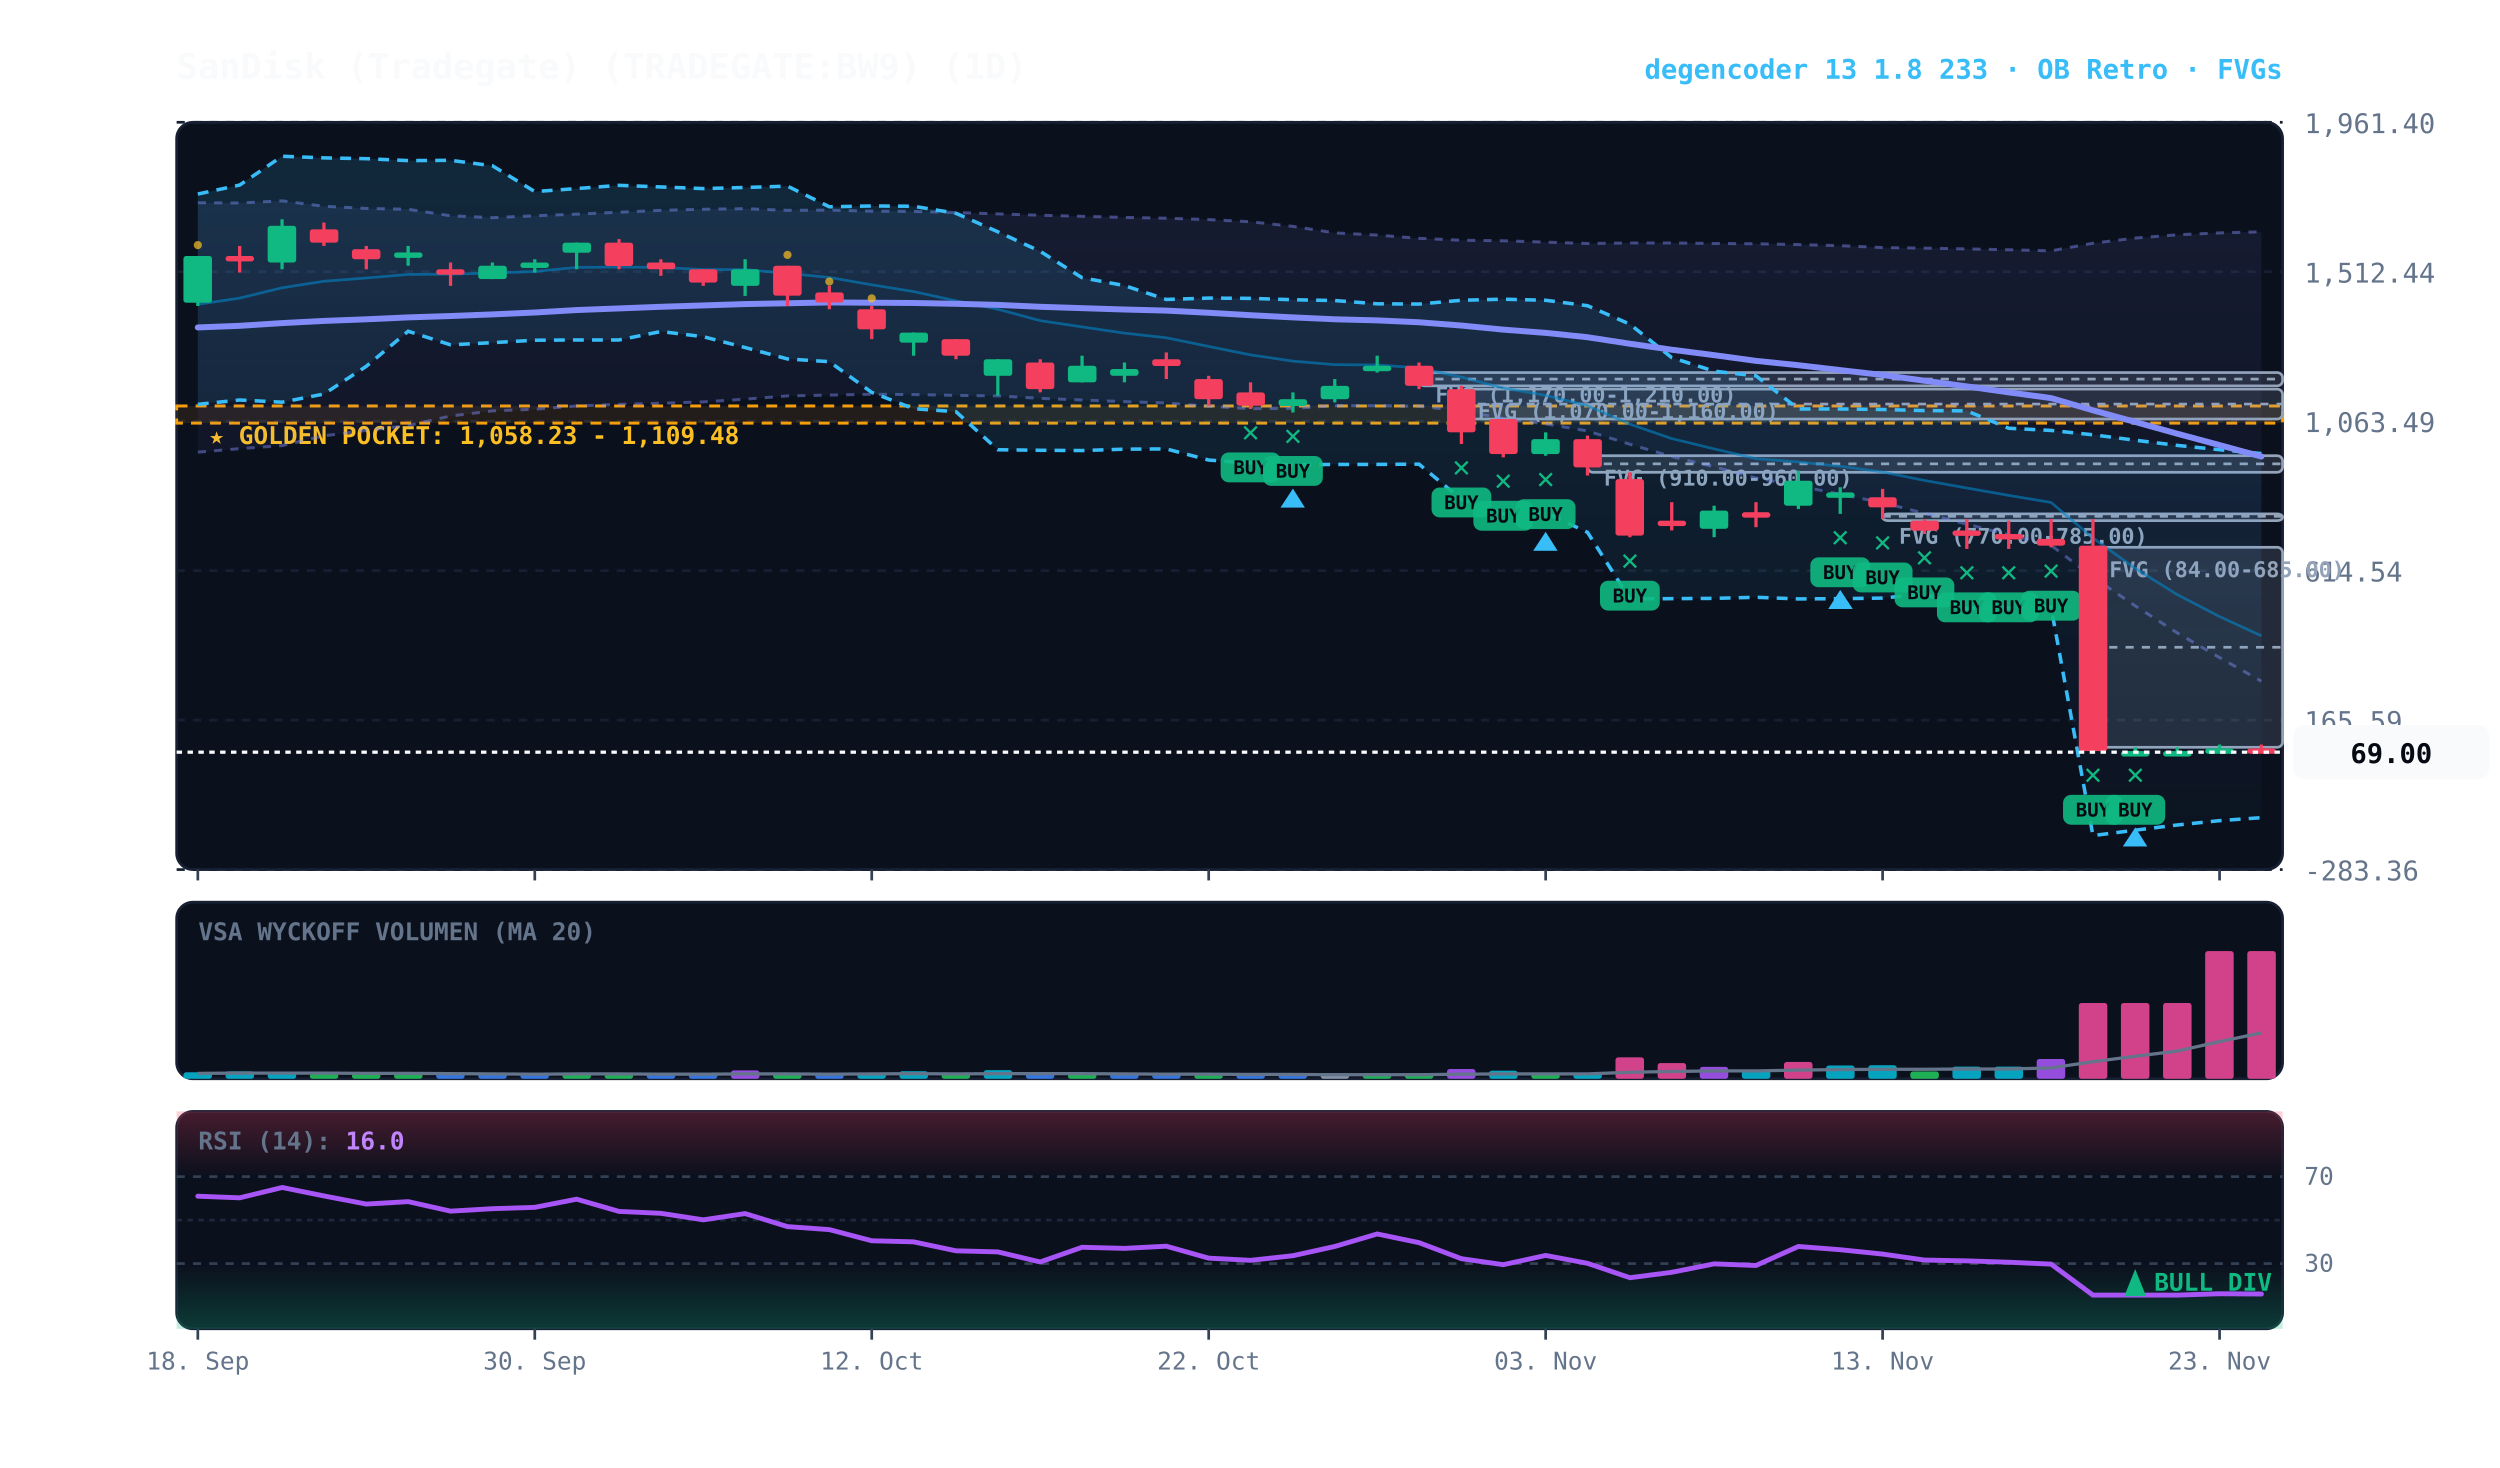
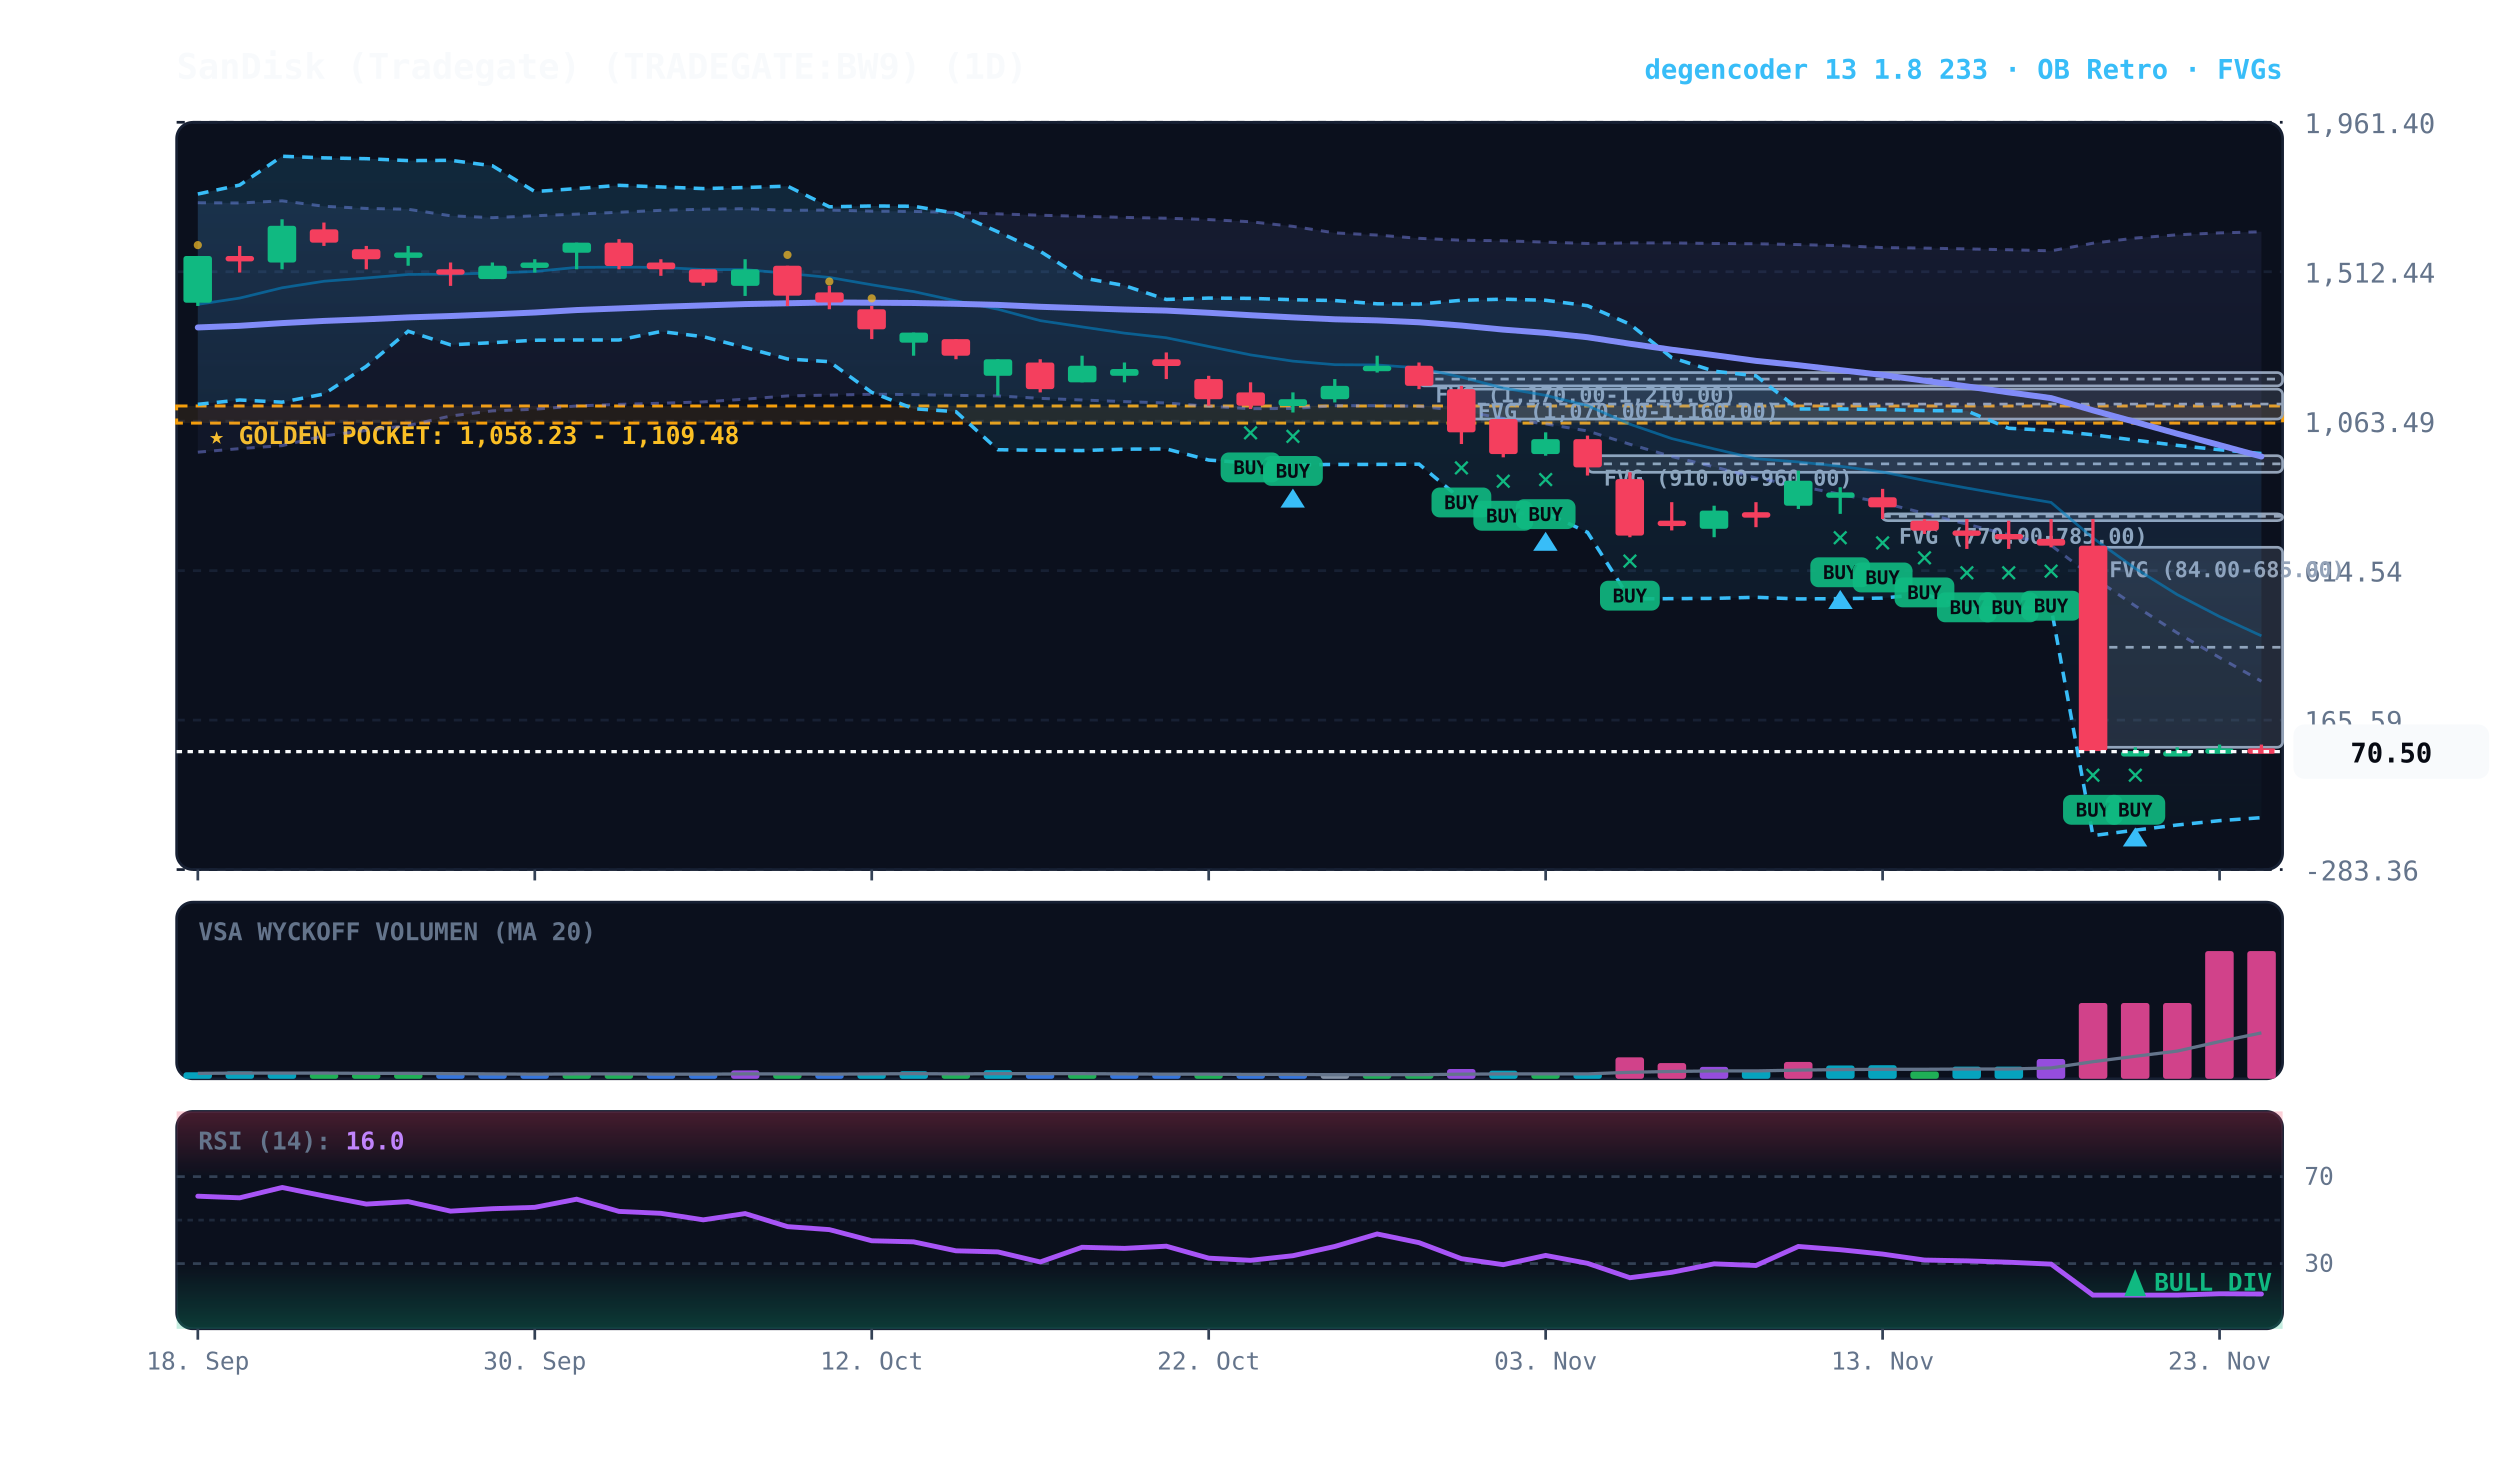
<svg xmlns="http://www.w3.org/2000/svg" viewBox="0 0 920 540" width="100%" height="100%" style="background:#070a13; font-family:'JetBrains Mono', monospace;">
  <defs>
    <linearGradient id="cloud-grad" x1="0%" y1="0%" x2="0%" y2="100%">
      <stop offset="0%" stop-color="#38bdf8" stop-opacity="0.14" />
      <stop offset="100%" stop-color="#38bdf8" stop-opacity="0.02" />
    </linearGradient>
    <linearGradient id="rfe-cloud" x1="0%" y1="0%" x2="0%" y2="100%">
      <stop offset="0%" stop-color="#818cf8" stop-opacity="0.09" />
      <stop offset="100%" stop-color="#818cf8" stop-opacity="0.02" />
    </linearGradient>
    <linearGradient id="rsi-overbought" x1="0%" y1="0%" x2="0%" y2="100%">
      <stop offset="0%" stop-color="#f43f5e" stop-opacity="0.25" />
      <stop offset="100%" stop-color="#f43f5e" stop-opacity="0.0" />
    </linearGradient>
    <linearGradient id="rsi-oversold" x1="0%" y1="0%" x2="0%" y2="100%">
      <stop offset="0%" stop-color="#10b981" stop-opacity="0.0" />
      <stop offset="100%" stop-color="#10b981" stop-opacity="0.25" />
    </linearGradient>
  </defs>
  <rect x="65" y="45" width="775" height="275" fill="#0b101d" rx="6" stroke="#172033" stroke-width="1" />
  <rect x="65" y="332" width="775" height="65" fill="#0b101d" rx="6" stroke="#172033" stroke-width="1" />
  <rect x="65" y="409" width="775" height="80" fill="#0b101d" rx="6" stroke="#172033" stroke-width="1" />
  <line x1="65" y1="320.0" x2="840" y2="320.0" stroke="#172033" stroke-dasharray="3,3" stroke-width="1" />
  <text x="848" y="324.0" fill="#64748b" font-size="10" text-anchor="start">-283.36</text>
  <line x1="65" y1="265.0" x2="840" y2="265.0" stroke="#172033" stroke-dasharray="3,3" stroke-width="1" />
  <text x="848" y="269.0" fill="#64748b" font-size="10" text-anchor="start">165.59</text>
  <line x1="65" y1="210.0" x2="840" y2="210.0" stroke="#172033" stroke-dasharray="3,3" stroke-width="1" />
  <text x="848" y="214.0" fill="#64748b" font-size="10" text-anchor="start">614.54</text>
  <line x1="65" y1="155.0" x2="840" y2="155.0" stroke="#172033" stroke-dasharray="3,3" stroke-width="1" />
  <text x="848" y="159.0" fill="#64748b" font-size="10" text-anchor="start">1,063.49</text>
  <line x1="65" y1="100.0" x2="840" y2="100.0" stroke="#172033" stroke-dasharray="3,3" stroke-width="1" />
  <text x="848" y="104.0" fill="#64748b" font-size="10" text-anchor="start">1,512.44</text>
  <line x1="65" y1="45.0" x2="840" y2="45.0" stroke="#172033" stroke-dasharray="3,3" stroke-width="1" />
  <text x="848" y="49.0" fill="#64748b" font-size="10" text-anchor="start">1,961.40</text>
  <rect x="65" y="149.4" width="775" height="6.3" fill="rgba(245, 158, 11, 0.10)" stroke="#f59e0b" stroke-dasharray="4,3" stroke-width="1.1" />
  <text x="77" y="163.4" fill="#fbbf24" font-size="9" font-weight="bold">★ GOLDEN POCKET: 1,058.23 - 1,109.48</text>
  <rect x="770.2" y="201.4" width="69.8" height="73.6" fill="rgba(148, 163, 184, 0.18)" stroke="#94a3b8" stroke-width="1" rx="2" />
  <line x1="770.2" y1="238.2" x2="840" y2="238.2" stroke="#94a3b8" stroke-dasharray="3,3" stroke-width="1" />
  <text x="776.2" y="212.4" fill="#94a3b8" font-size="8" font-weight="bold">FVG (84.00-685.00)</text>
  <rect x="692.8" y="189.1" width="147.2" height="2.5" fill="rgba(148, 163, 184, 0.18)" stroke="#94a3b8" stroke-width="1" rx="2" />
  <line x1="692.8" y1="190.0" x2="840" y2="190.0" stroke="#94a3b8" stroke-dasharray="3,3" stroke-width="1" />
  <text x="698.8" y="200.1" fill="#94a3b8" font-size="8" font-weight="bold">FVG (770.00-785.00)</text>
  <rect x="584.2" y="167.7" width="255.8" height="6.1" fill="rgba(148, 163, 184, 0.18)" stroke="#94a3b8" stroke-width="1" rx="2" />
  <line x1="584.2" y1="170.7" x2="840" y2="170.7" stroke="#94a3b8" stroke-dasharray="3,3" stroke-width="1" />
  <text x="590.2" y="178.7" fill="#94a3b8" font-size="8" font-weight="bold">FVG (910.00-960.00)</text>
  <rect x="537.8" y="143.2" width="302.2" height="11.0" fill="rgba(148, 163, 184, 0.18)" stroke="#94a3b8" stroke-width="1" rx="2" />
  <line x1="537.8" y1="148.7" x2="840" y2="148.7" stroke="#94a3b8" stroke-dasharray="3,3" stroke-width="1" />
  <text x="543.8" y="154.2" fill="#94a3b8" font-size="8" font-weight="bold">FVG (1,070.00-1,160.00)</text>
  <rect x="522.2" y="137.1" width="317.8" height="4.9" fill="rgba(148, 163, 184, 0.18)" stroke="#94a3b8" stroke-width="1" rx="2" />
  <line x1="522.2" y1="139.5" x2="840" y2="139.5" stroke="#94a3b8" stroke-dasharray="3,3" stroke-width="1" />
  <text x="528.2" y="148.1" fill="#94a3b8" font-size="8" font-weight="bold">FVG (1,170.00-1,210.00)</text>
  <polygon points="72.8,74.6 88.2,74.7 103.8,73.9 119.2,75.9 134.8,76.7 150.2,77.0 165.8,79.4 181.2,80.1 196.8,79.4 212.2,78.8 227.8,78.1 243.2,77.4 258.8,77.0 274.2,76.8 289.8,77.4 305.2,77.3 320.8,77.7 336.2,77.8 351.8,78.2 367.2,78.7 382.8,79.2 398.2,79.6 413.8,80.0 429.2,80.3 444.8,80.8 460.2,81.6 475.8,83.3 491.2,85.7 506.8,86.5 522.2,87.7 537.8,88.4 553.2,88.6 568.8,89.1 584.2,89.6 599.8,89.4 615.2,89.4 630.8,89.6 646.2,89.7 661.8,90.0 677.2,90.4 692.8,91.1 708.2,91.3 723.8,91.6 739.2,91.9 754.8,92.3 770.2,89.5 785.8,87.6 801.2,86.4 816.8,85.7 832.2,85.3 832.2,250.7 816.8,242.0 801.2,232.9 785.8,223.0 770.2,212.4 754.8,200.7 739.2,196.8 723.8,192.9 708.2,188.9 692.8,185.0 677.2,181.9 661.8,178.8 646.2,175.9 630.8,171.8 615.2,168.0 599.8,163.5 584.2,158.6 568.8,156.0 553.2,154.0 537.8,151.2 522.2,149.5 506.8,149.3 491.2,149.3 475.8,150.3 460.2,150.4 444.8,149.5 429.2,148.3 413.8,147.8 398.2,147.2 382.8,146.6 367.2,145.7 351.8,145.5 336.2,145.2 320.8,145.1 305.2,145.4 289.8,145.7 274.2,146.9 258.8,147.9 243.2,148.4 227.8,148.8 212.2,149.4 196.8,150.6 181.2,151.2 165.8,153.1 150.2,156.6 134.8,158.4 119.2,160.4 103.8,164.0 88.2,165.1 72.8,166.4" fill="url(#rfe-cloud)" />
  <polyline points="72.8,74.6 88.2,74.7 103.8,73.9 119.2,75.9 134.8,76.7 150.2,77.0 165.8,79.4 181.2,80.1 196.8,79.4 212.2,78.8 227.8,78.1 243.2,77.4 258.8,77.0 274.2,76.8 289.8,77.4 305.2,77.3 320.8,77.7 336.2,77.8 351.8,78.2 367.2,78.7 382.8,79.2 398.2,79.6 413.8,80.0 429.2,80.3 444.8,80.8 460.2,81.6 475.8,83.3 491.2,85.7 506.8,86.5 522.2,87.7 537.8,88.4 553.2,88.6 568.8,89.1 584.2,89.6 599.8,89.4 615.2,89.4 630.8,89.6 646.2,89.7 661.8,90.0 677.2,90.4 692.8,91.1 708.2,91.3 723.8,91.6 739.2,91.9 754.8,92.3 770.2,89.5 785.8,87.6 801.2,86.4 816.8,85.7 832.2,85.3" fill="none" stroke="#818cf8" stroke-width="1.1" stroke-opacity="0.45" stroke-dasharray="3,3" />
  <polyline points="72.8,166.4 88.2,165.1 103.8,164.0 119.2,160.4 134.8,158.4 150.2,156.6 165.8,153.1 181.2,151.2 196.8,150.6 212.2,149.4 227.8,148.8 243.2,148.4 258.8,147.9 274.2,146.9 289.8,145.7 305.2,145.4 320.8,145.1 336.2,145.2 351.8,145.5 367.2,145.7 382.8,146.6 398.2,147.2 413.8,147.8 429.2,148.3 444.8,149.5 460.2,150.4 475.8,150.3 491.2,149.3 506.8,149.3 522.2,149.5 537.8,151.2 553.2,154.0 568.8,156.0 584.2,158.6 599.8,163.5 615.2,168.0 630.8,171.8 646.2,175.9 661.8,178.8 677.2,181.9 692.8,185.0 708.2,188.9 723.8,192.9 739.2,196.8 754.8,200.7 770.2,212.4 785.8,223.0 801.2,232.9 816.8,242.0 832.2,250.7" fill="none" stroke="#818cf8" stroke-width="1.1" stroke-opacity="0.45" stroke-dasharray="3,3" />
  <polygon points="72.8,71.4 88.2,68.1 103.8,57.5 119.2,58.1 134.8,58.4 150.2,59.1 165.8,59.0 181.2,61.0 196.8,70.5 212.2,69.4 227.8,68.2 243.2,68.8 258.8,69.4 274.2,69.0 289.8,68.5 305.2,76.1 320.8,75.8 336.2,75.9 351.8,78.5 367.2,85.3 382.8,92.5 398.2,102.2 413.8,105.1 429.2,110.2 444.8,109.7 460.2,109.8 475.8,110.3 491.2,110.6 506.8,111.8 522.2,111.9 537.8,110.5 553.2,110.1 568.8,110.5 584.2,112.5 599.8,119.3 615.2,131.6 630.8,136.6 646.2,138.3 661.8,150.5 677.2,150.5 692.8,150.7 708.2,151.1 723.8,151.2 739.2,157.6 754.8,158.4 770.2,160.0 785.8,162.0 801.2,163.9 816.8,165.5 832.2,166.9 832.2,300.9 816.8,302.0 801.2,303.6 785.8,305.5 770.2,307.5 754.8,223.5 739.2,223.7 723.8,223.9 708.2,218.6 692.8,220.1 677.2,220.3 661.8,220.4 646.2,219.8 630.8,220.2 615.2,220.3 599.8,220.4 584.2,195.9 568.8,188.7 553.2,189.1 537.8,183.8 522.2,170.8 506.8,170.9 491.2,170.9 475.8,171.1 460.2,170.4 444.8,169.3 429.2,165.2 413.8,165.3 398.2,165.8 382.8,165.7 367.2,165.5 351.8,151.5 336.2,150.4 320.8,144.4 305.2,133.1 289.8,132.1 274.2,127.9 258.8,123.9 243.2,122.0 227.8,125.1 212.2,125.1 196.8,125.2 181.2,126.1 165.8,126.9 150.2,121.9 134.8,134.8 119.2,145.0 103.8,148.0 88.2,147.2 72.8,148.8" fill="url(#cloud-grad)" />
  <polyline points="72.8,71.4 88.2,68.1 103.8,57.5 119.2,58.1 134.8,58.4 150.2,59.1 165.8,59.0 181.2,61.0 196.8,70.5 212.2,69.4 227.8,68.2 243.2,68.8 258.8,69.4 274.2,69.0 289.8,68.5 305.2,76.1 320.8,75.8 336.2,75.9 351.8,78.5 367.2,85.3 382.8,92.5 398.2,102.2 413.8,105.1 429.2,110.2 444.8,109.7 460.2,109.8 475.8,110.3 491.2,110.6 506.8,111.8 522.2,111.9 537.8,110.5 553.2,110.1 568.8,110.5 584.2,112.5 599.8,119.3 615.2,131.6 630.8,136.6 646.2,138.3 661.8,150.5 677.2,150.5 692.8,150.7 708.2,151.1 723.8,151.2 739.2,157.6 754.8,158.4 770.2,160.0 785.8,162.0 801.2,163.9 816.8,165.5 832.2,166.9" fill="none" stroke="#38bdf8" stroke-width="1.3" stroke-dasharray="4,3" />
  <polyline points="72.8,148.8 88.2,147.2 103.8,148.0 119.2,145.0 134.8,134.8 150.2,121.9 165.8,126.9 181.2,126.1 196.8,125.2 212.2,125.1 227.8,125.1 243.2,122.0 258.8,123.9 274.2,127.9 289.8,132.1 305.2,133.1 320.8,144.4 336.2,150.4 351.8,151.5 367.2,165.5 382.8,165.7 398.2,165.8 413.8,165.3 429.2,165.2 444.8,169.3 460.2,170.4 475.8,171.1 491.2,170.9 506.8,170.9 522.2,170.8 537.8,183.8 553.2,189.1 568.8,188.7 584.2,195.9 599.8,220.4 615.2,220.3 630.8,220.2 646.2,219.8 661.8,220.4 677.2,220.3 692.8,220.1 708.2,218.6 723.8,223.9 739.2,223.7 754.8,223.5 770.2,307.5 785.8,305.5 801.2,303.6 816.8,302.0 832.2,300.9" fill="none" stroke="#38bdf8" stroke-width="1.3" stroke-dasharray="4,3" />
  <polyline points="72.8,112.0 88.2,109.7 103.8,105.9 119.2,103.5 134.8,102.3 150.2,101.0 165.8,100.9 181.2,100.5 196.8,99.9 212.2,98.4 227.8,98.3 243.2,98.4 258.8,99.2 274.2,99.2 289.8,100.6 305.2,102.1 320.8,104.8 336.2,107.3 351.8,110.7 367.2,113.8 382.8,118.0 398.2,120.3 413.8,122.6 429.2,124.3 444.8,127.5 460.2,130.6 475.8,132.9 491.2,134.2 506.8,134.3 522.2,135.4 537.8,138.8 553.2,142.8 568.8,145.5 584.2,149.3 599.8,156.1 615.2,161.4 630.8,165.2 646.2,168.8 661.8,170.0 677.2,171.6 692.8,173.7 708.2,176.8 723.8,179.6 739.2,182.3 754.8,184.9 770.2,198.0 785.8,209.2 801.2,218.8 816.8,226.9 832.2,234.0" fill="none" stroke="#0284c7" stroke-width="1.0" stroke-opacity="0.6" />
  <polyline points="72.8,120.5 88.2,119.9 103.8,118.9 119.2,118.1 134.8,117.5 150.2,116.8 165.8,116.3 181.2,115.7 196.8,115.0 212.2,114.1 227.8,113.5 243.2,112.9 258.8,112.4 274.2,111.9 289.8,111.6 305.2,111.3 320.8,111.4 336.2,111.5 351.8,111.8 367.2,112.2 382.8,112.9 398.2,113.4 413.8,113.9 429.2,114.3 444.8,115.1 460.2,116.0 475.8,116.8 491.2,117.5 506.8,117.9 522.2,118.6 537.8,119.8 553.2,121.3 568.8,122.5 584.2,124.1 599.8,126.5 615.2,128.7 630.8,130.7 646.2,132.8 661.8,134.4 677.2,136.2 692.8,138.0 708.2,140.1 723.8,142.2 739.2,144.4 754.8,146.5 770.2,151.0 785.8,155.3 801.2,159.6 816.8,163.8 832.2,168.0" fill="none" stroke="#818cf8" stroke-width="2.2" stroke-linecap="round" />
  <line x1="72.8" y1="94.2" x2="72.8" y2="112.6" stroke="#10b981" stroke-width="1.2" />
  <rect x="67.5" y="94.2" width="10.5" height="17.2" fill="#10b981" rx="1" />
  <circle cx="72.8" cy="90.2" r="1.5" fill="#fbbf24" opacity="0.7" />
  <line x1="88.2" y1="90.5" x2="88.2" y2="100.3" stroke="#f43f5e" stroke-width="1.2" />
  <rect x="83.0" y="94.2" width="10.5" height="2.0" fill="#f43f5e" rx="1" />
  <line x1="103.8" y1="80.7" x2="103.8" y2="99.1" stroke="#10b981" stroke-width="1.2" />
  <rect x="98.5" y="83.1" width="10.5" height="13.5" fill="#10b981" rx="1" />
  <line x1="119.2" y1="81.9" x2="119.2" y2="90.5" stroke="#f43f5e" stroke-width="1.2" />
  <rect x="114.0" y="84.4" width="10.5" height="4.9" fill="#f43f5e" rx="1" />
  <line x1="134.8" y1="90.5" x2="134.8" y2="99.1" stroke="#f43f5e" stroke-width="1.2" />
  <rect x="129.5" y="91.7" width="10.5" height="3.7" fill="#f43f5e" rx="1" />
  <line x1="150.2" y1="90.5" x2="150.2" y2="97.8" stroke="#10b981" stroke-width="1.2" />
  <rect x="145.0" y="92.9" width="10.5" height="2.0" fill="#10b981" rx="1" />
  <line x1="165.8" y1="96.6" x2="165.8" y2="105.2" stroke="#f43f5e" stroke-width="1.2" />
  <rect x="160.5" y="99.1" width="10.5" height="2.0" fill="#f43f5e" rx="1" />
  <line x1="181.2" y1="96.6" x2="181.2" y2="102.7" stroke="#10b981" stroke-width="1.2" />
  <rect x="176.0" y="97.8" width="10.5" height="4.9" fill="#10b981" rx="1" />
  <line x1="196.8" y1="95.4" x2="196.8" y2="100.3" stroke="#10b981" stroke-width="1.2" />
  <rect x="191.5" y="96.6" width="10.5" height="2.0" fill="#10b981" rx="1" />
  <line x1="212.2" y1="89.3" x2="212.2" y2="99.1" stroke="#10b981" stroke-width="1.2" />
  <rect x="207.0" y="89.3" width="10.5" height="3.7" fill="#10b981" rx="1" />
  <line x1="227.8" y1="88.0" x2="227.8" y2="99.1" stroke="#f43f5e" stroke-width="1.2" />
  <rect x="222.5" y="89.3" width="10.5" height="8.6" fill="#f43f5e" rx="1" />
  <line x1="243.2" y1="95.4" x2="243.2" y2="101.5" stroke="#f43f5e" stroke-width="1.2" />
  <rect x="238.0" y="96.6" width="10.5" height="2.5" fill="#f43f5e" rx="1" />
  <line x1="258.8" y1="99.1" x2="258.8" y2="105.2" stroke="#f43f5e" stroke-width="1.2" />
  <rect x="253.5" y="99.1" width="10.5" height="4.9" fill="#f43f5e" rx="1" />
  <line x1="274.2" y1="95.4" x2="274.2" y2="108.9" stroke="#10b981" stroke-width="1.2" />
  <rect x="269.0" y="99.1" width="10.5" height="6.1" fill="#10b981" rx="1" />
  <line x1="289.8" y1="97.8" x2="289.8" y2="112.6" stroke="#f43f5e" stroke-width="1.2" />
  <rect x="284.5" y="97.8" width="10.5" height="11.0" fill="#f43f5e" rx="1" />
  <circle cx="289.8" cy="93.8" r="1.5" fill="#fbbf24" opacity="0.7" />
  <line x1="305.2" y1="105.2" x2="305.2" y2="113.8" stroke="#f43f5e" stroke-width="1.2" />
  <rect x="300.0" y="107.6" width="10.5" height="3.7" fill="#f43f5e" rx="1" />
  <circle cx="305.2" cy="103.6" r="1.5" fill="#fbbf24" opacity="0.7" />
  <line x1="320.8" y1="112.6" x2="320.8" y2="124.8" stroke="#f43f5e" stroke-width="1.2" />
  <rect x="315.5" y="113.8" width="10.5" height="7.4" fill="#f43f5e" rx="1" />
  <circle cx="320.8" cy="109.8" r="1.5" fill="#fbbf24" opacity="0.7" />
  <line x1="336.2" y1="122.4" x2="336.2" y2="130.9" stroke="#10b981" stroke-width="1.2" />
  <rect x="331.0" y="122.4" width="10.5" height="3.7" fill="#10b981" rx="1" />
  <line x1="351.8" y1="124.8" x2="351.8" y2="132.2" stroke="#f43f5e" stroke-width="1.2" />
  <rect x="346.5" y="124.8" width="10.5" height="6.1" fill="#f43f5e" rx="1" />
  <line x1="367.2" y1="132.2" x2="367.2" y2="145.6" stroke="#10b981" stroke-width="1.2" />
  <rect x="362.0" y="132.2" width="10.5" height="6.1" fill="#10b981" rx="1" />
  <line x1="382.8" y1="132.2" x2="382.8" y2="144.4" stroke="#f43f5e" stroke-width="1.2" />
  <rect x="377.5" y="133.4" width="10.5" height="9.8" fill="#f43f5e" rx="1" />
  <line x1="398.2" y1="130.9" x2="398.2" y2="140.7" stroke="#10b981" stroke-width="1.2" />
  <rect x="393.0" y="134.6" width="10.5" height="6.1" fill="#10b981" rx="1" />
  <line x1="413.8" y1="133.4" x2="413.8" y2="140.7" stroke="#10b981" stroke-width="1.2" />
  <rect x="408.5" y="135.8" width="10.5" height="2.5" fill="#10b981" rx="1" />
  <line x1="429.2" y1="129.7" x2="429.2" y2="139.5" stroke="#f43f5e" stroke-width="1.2" />
  <rect x="424.0" y="132.2" width="10.5" height="2.5" fill="#f43f5e" rx="1" />
  <line x1="444.8" y1="138.3" x2="444.8" y2="149.3" stroke="#f43f5e" stroke-width="1.2" />
  <rect x="439.5" y="139.5" width="10.5" height="7.4" fill="#f43f5e" rx="1" />
  <line x1="460.2" y1="140.7" x2="460.2" y2="150.5" stroke="#f43f5e" stroke-width="1.2" />
  <rect x="455.0" y="144.4" width="10.5" height="4.9" fill="#f43f5e" rx="1" />
  <text x="460.2" y="162.5" fill="#10b981" font-size="11" font-weight="bold" text-anchor="middle">✕</text>
  <rect x="449.2" y="166.5" width="22" height="11" fill="#10b981" rx="3" opacity="0.9" />
  <text x="460.2" y="174.5" fill="#070a13" font-size="7" font-weight="bold" text-anchor="middle">BUY</text>
  <line x1="475.8" y1="144.4" x2="475.8" y2="151.8" stroke="#10b981" stroke-width="1.2" />
  <rect x="470.5" y="146.9" width="10.5" height="2.5" fill="#10b981" rx="1" />
  <text x="475.8" y="163.8" fill="#10b981" font-size="11" font-weight="bold" text-anchor="middle">✕</text>
  <rect x="464.8" y="167.8" width="22" height="11" fill="#10b981" rx="3" opacity="0.9" />
  <text x="475.8" y="175.8" fill="#070a13" font-size="7" font-weight="bold" text-anchor="middle">BUY</text>
  <polygon points="475.8,179.8 471.2,186.8 480.2,186.8" fill="#38bdf8" />
  <line x1="491.2" y1="139.5" x2="491.2" y2="148.1" stroke="#10b981" stroke-width="1.2" />
  <rect x="486.0" y="142.0" width="10.5" height="4.9" fill="#10b981" rx="1" />
  <line x1="506.8" y1="130.9" x2="506.8" y2="137.1" stroke="#10b981" stroke-width="1.2" />
  <rect x="501.5" y="134.6" width="10.5" height="2.0" fill="#10b981" rx="1" />
  <line x1="522.2" y1="133.4" x2="522.2" y2="143.2" stroke="#f43f5e" stroke-width="1.2" />
  <rect x="517.0" y="134.6" width="10.5" height="7.4" fill="#f43f5e" rx="1" />
  <line x1="537.8" y1="142.0" x2="537.8" y2="163.4" stroke="#f43f5e" stroke-width="1.2" />
  <rect x="532.5" y="143.2" width="10.5" height="15.9" fill="#f43f5e" rx="1" />
  <text x="537.8" y="175.4" fill="#10b981" font-size="11" font-weight="bold" text-anchor="middle">✕</text>
  <rect x="526.8" y="179.4" width="22" height="11" fill="#10b981" rx="3" opacity="0.9" />
  <text x="537.8" y="187.4" fill="#070a13" font-size="7" font-weight="bold" text-anchor="middle">BUY</text>
  <line x1="553.2" y1="154.2" x2="553.2" y2="168.3" stroke="#f43f5e" stroke-width="1.2" />
  <rect x="548.0" y="154.2" width="10.5" height="12.9" fill="#f43f5e" rx="1" />
  <text x="553.2" y="180.3" fill="#10b981" font-size="11" font-weight="bold" text-anchor="middle">✕</text>
  <rect x="542.2" y="184.3" width="22" height="11" fill="#10b981" rx="3" opacity="0.9" />
  <text x="553.2" y="192.3" fill="#070a13" font-size="7" font-weight="bold" text-anchor="middle">BUY</text>
  <line x1="568.8" y1="159.1" x2="568.8" y2="167.7" stroke="#10b981" stroke-width="1.2" />
  <rect x="563.5" y="161.6" width="10.5" height="5.5" fill="#10b981" rx="1" />
  <text x="568.8" y="179.7" fill="#10b981" font-size="11" font-weight="bold" text-anchor="middle">✕</text>
  <rect x="557.8" y="183.7" width="22" height="11" fill="#10b981" rx="3" opacity="0.9" />
  <text x="568.8" y="191.7" fill="#070a13" font-size="7" font-weight="bold" text-anchor="middle">BUY</text>
  <polygon points="568.8,195.7 564.2,202.7 573.2,202.7" fill="#38bdf8" />
  <line x1="584.2" y1="160.3" x2="584.2" y2="175.0" stroke="#f43f5e" stroke-width="1.2" />
  <rect x="579.0" y="161.6" width="10.5" height="10.4" fill="#f43f5e" rx="1" />
  <line x1="599.8" y1="173.8" x2="599.8" y2="197.7" stroke="#f43f5e" stroke-width="1.2" />
  <rect x="594.5" y="176.3" width="10.5" height="20.8" fill="#f43f5e" rx="1" />
  <text x="599.8" y="209.7" fill="#10b981" font-size="11" font-weight="bold" text-anchor="middle">✕</text>
  <rect x="588.8" y="213.7" width="22" height="11" fill="#10b981" rx="3" opacity="0.9" />
  <text x="599.8" y="221.7" fill="#070a13" font-size="7" font-weight="bold" text-anchor="middle">BUY</text>
  <line x1="615.2" y1="184.8" x2="615.2" y2="195.2" stroke="#f43f5e" stroke-width="1.2" />
  <rect x="610.0" y="191.6" width="10.5" height="2.0" fill="#f43f5e" rx="1" />
  <line x1="630.8" y1="186.1" x2="630.8" y2="197.7" stroke="#10b981" stroke-width="1.2" />
  <rect x="625.5" y="187.9" width="10.5" height="6.7" fill="#10b981" rx="1" />
  <line x1="646.2" y1="184.8" x2="646.2" y2="194.0" stroke="#f43f5e" stroke-width="1.2" />
  <rect x="641.0" y="188.5" width="10.5" height="2.0" fill="#f43f5e" rx="1" />
  <line x1="661.8" y1="173.2" x2="661.8" y2="187.3" stroke="#10b981" stroke-width="1.2" />
  <rect x="656.5" y="176.9" width="10.5" height="9.2" fill="#10b981" rx="1" />
  <line x1="677.2" y1="179.3" x2="677.2" y2="189.1" stroke="#10b981" stroke-width="1.2" />
  <rect x="672.0" y="181.2" width="10.5" height="2.0" fill="#10b981" rx="1" />
  <text x="677.2" y="201.1" fill="#10b981" font-size="11" font-weight="bold" text-anchor="middle">✕</text>
  <rect x="666.2" y="205.1" width="22" height="11" fill="#10b981" rx="3" opacity="0.9" />
  <text x="677.2" y="213.1" fill="#070a13" font-size="7" font-weight="bold" text-anchor="middle">BUY</text>
  <polygon points="677.2,217.1 672.8,224.1 681.8,224.1" fill="#38bdf8" />
  <line x1="692.8" y1="179.9" x2="692.8" y2="191.0" stroke="#f43f5e" stroke-width="1.2" />
  <rect x="687.5" y="183.0" width="10.5" height="3.7" fill="#f43f5e" rx="1" />
  <text x="692.8" y="203.0" fill="#10b981" font-size="11" font-weight="bold" text-anchor="middle">✕</text>
  <rect x="681.8" y="207.0" width="22" height="11" fill="#10b981" rx="3" opacity="0.9" />
  <text x="692.8" y="215.0" fill="#070a13" font-size="7" font-weight="bold" text-anchor="middle">BUY</text>
  <line x1="708.2" y1="191.0" x2="708.2" y2="196.5" stroke="#f43f5e" stroke-width="1.2" />
  <rect x="703.0" y="191.6" width="10.5" height="3.7" fill="#f43f5e" rx="1" />
  <text x="708.2" y="208.5" fill="#10b981" font-size="11" font-weight="bold" text-anchor="middle">✕</text>
  <rect x="697.2" y="212.5" width="22" height="11" fill="#10b981" rx="3" opacity="0.9" />
  <text x="708.2" y="220.5" fill="#070a13" font-size="7" font-weight="bold" text-anchor="middle">BUY</text>
  <line x1="723.8" y1="191.0" x2="723.8" y2="202.0" stroke="#f43f5e" stroke-width="1.2" />
  <rect x="718.5" y="195.2" width="10.5" height="2.0" fill="#f43f5e" rx="1" />
  <text x="723.8" y="214.0" fill="#10b981" font-size="11" font-weight="bold" text-anchor="middle">✕</text>
  <rect x="712.8" y="218.0" width="22" height="11" fill="#10b981" rx="3" opacity="0.9" />
  <text x="723.8" y="226.0" fill="#070a13" font-size="7" font-weight="bold" text-anchor="middle">BUY</text>
  <line x1="739.2" y1="191.6" x2="739.2" y2="202.0" stroke="#f43f5e" stroke-width="1.2" />
  <rect x="734.0" y="196.5" width="10.5" height="2.0" fill="#f43f5e" rx="1" />
  <text x="739.2" y="214.0" fill="#10b981" font-size="11" font-weight="bold" text-anchor="middle">✕</text>
  <rect x="728.2" y="218.0" width="22" height="11" fill="#10b981" rx="3" opacity="0.9" />
  <text x="739.2" y="226.0" fill="#070a13" font-size="7" font-weight="bold" text-anchor="middle">BUY</text>
  <line x1="754.8" y1="191.0" x2="754.8" y2="201.4" stroke="#f43f5e" stroke-width="1.2" />
  <rect x="749.5" y="198.3" width="10.5" height="2.5" fill="#f43f5e" rx="1" />
  <text x="754.8" y="213.4" fill="#10b981" font-size="11" font-weight="bold" text-anchor="middle">✕</text>
  <rect x="743.8" y="217.4" width="22" height="11" fill="#10b981" rx="3" opacity="0.9" />
  <text x="754.8" y="225.4" fill="#070a13" font-size="7" font-weight="bold" text-anchor="middle">BUY</text>
  <line x1="770.2" y1="191.0" x2="770.2" y2="276.5" stroke="#f43f5e" stroke-width="1.2" />
  <rect x="765.0" y="200.8" width="10.5" height="75.6" fill="#f43f5e" rx="1" />
  <text x="770.2" y="288.5" fill="#10b981" font-size="11" font-weight="bold" text-anchor="middle">✕</text>
  <rect x="759.2" y="292.5" width="22" height="11" fill="#10b981" rx="3" opacity="0.9" />
  <text x="770.2" y="300.5" fill="#070a13" font-size="7" font-weight="bold" text-anchor="middle">BUY</text>
  <line x1="785.8" y1="275.0" x2="785.8" y2="276.5" stroke="#10b981" stroke-width="1.2" />
  <rect x="780.5" y="276.4" width="10.5" height="2.0" fill="#10b981" rx="1" />
  <text x="785.8" y="288.5" fill="#10b981" font-size="11" font-weight="bold" text-anchor="middle">✕</text>
  <rect x="774.8" y="292.5" width="22" height="11" fill="#10b981" rx="3" opacity="0.9" />
  <text x="785.8" y="300.5" fill="#070a13" font-size="7" font-weight="bold" text-anchor="middle">BUY</text>
  <polygon points="785.8,304.5 781.2,311.5 790.2,311.5" fill="#38bdf8" />
  <line x1="801.2" y1="275.0" x2="801.2" y2="276.5" stroke="#10b981" stroke-width="1.2" />
  <rect x="796.0" y="276.4" width="10.5" height="2.0" fill="#10b981" rx="1" />
  <line x1="816.8" y1="274.0" x2="816.8" y2="276.5" stroke="#10b981" stroke-width="1.2" />
  <rect x="811.5" y="275.4" width="10.5" height="2.0" fill="#10b981" rx="1" />
  <line x1="832.2" y1="274.0" x2="832.2" y2="276.9" stroke="#f43f5e" stroke-width="1.2" />
  <rect x="827.0" y="275.4" width="10.5" height="2.0" fill="#f43f5e" rx="1" />
-   <line x1="65" y1="276.8" x2="840" y2="276.8" stroke="#f8fafc" stroke-width="1.2" stroke-dasharray="2,2" />
-   <rect x="844" y="266.8" width="72" height="20" fill="#f8fafc" rx="4" />
-   <text x="880" y="280.8" fill="#070a13" font-size="10" font-weight="bold" text-anchor="middle">69.00</text>
+   <line x1="65" y1="276.6" x2="840" y2="276.6" stroke="#f8fafc" stroke-width="1.2" stroke-dasharray="2,2" />
+   <rect x="844" y="266.6" width="72" height="20" fill="#f8fafc" rx="4" />
+   <text x="880" y="280.6" fill="#070a13" font-size="10" font-weight="bold" text-anchor="middle">70.50</text>
  <text x="73" y="346" fill="#64748b" font-size="9" font-weight="bold">VSA WYCKOFF VOLUMEN (MA 20)</text>
  <rect x="67.5" y="394.6" width="10.5" height="2.4" fill="#06b6d4" opacity="0.88" rx="1" />
  <rect x="83.0" y="394.3" width="10.5" height="2.7" fill="#06b6d4" opacity="0.88" rx="1" />
  <rect x="98.5" y="394.7" width="10.5" height="2.3" fill="#06b6d4" opacity="0.88" rx="1" />
  <rect x="114.0" y="395.0" width="10.5" height="2.0" fill="#22c55e" opacity="0.88" rx="1" />
  <rect x="129.5" y="395.0" width="10.5" height="2.0" fill="#22c55e" opacity="0.88" rx="1" />
  <rect x="145.0" y="395.0" width="10.5" height="2.0" fill="#22c55e" opacity="0.88" rx="1" />
  <rect x="160.5" y="395.0" width="10.5" height="2.0" fill="#3b82f6" opacity="0.88" rx="1" />
  <rect x="176.0" y="395.0" width="10.5" height="2.0" fill="#3b82f6" opacity="0.88" rx="1" />
  <rect x="191.5" y="395.0" width="10.5" height="2.0" fill="#3b82f6" opacity="0.88" rx="1" />
  <rect x="207.0" y="394.9" width="10.5" height="2.1" fill="#22c55e" opacity="0.88" rx="1" />
  <rect x="222.5" y="395.0" width="10.5" height="2.0" fill="#22c55e" opacity="0.88" rx="1" />
  <rect x="238.0" y="395.0" width="10.5" height="2.0" fill="#3b82f6" opacity="0.88" rx="1" />
  <rect x="253.5" y="395.0" width="10.5" height="2.0" fill="#3b82f6" opacity="0.88" rx="1" />
  <rect x="269.0" y="393.9" width="10.5" height="3.1" fill="#a855f7" opacity="0.88" rx="1" />
  <rect x="284.5" y="394.9" width="10.5" height="2.1" fill="#22c55e" opacity="0.88" rx="1" />
  <rect x="300.0" y="395.0" width="10.5" height="2.0" fill="#3b82f6" opacity="0.88" rx="1" />
  <rect x="315.5" y="394.9" width="10.5" height="2.1" fill="#06b6d4" opacity="0.88" rx="1" />
  <rect x="331.0" y="394.2" width="10.5" height="2.8" fill="#06b6d4" opacity="0.88" rx="1" />
  <rect x="346.5" y="395.0" width="10.5" height="2.0" fill="#22c55e" opacity="0.88" rx="1" />
  <rect x="362.0" y="393.8" width="10.5" height="3.2" fill="#06b6d4" opacity="0.88" rx="1" />
  <rect x="377.5" y="395.0" width="10.5" height="2.0" fill="#3b82f6" opacity="0.88" rx="1" />
  <rect x="393.0" y="395.0" width="10.5" height="2.0" fill="#22c55e" opacity="0.88" rx="1" />
  <rect x="408.5" y="395.0" width="10.5" height="2.0" fill="#3b82f6" opacity="0.88" rx="1" />
  <rect x="424.0" y="395.0" width="10.5" height="2.0" fill="#3b82f6" opacity="0.88" rx="1" />
  <rect x="439.5" y="395.0" width="10.5" height="2.0" fill="#22c55e" opacity="0.88" rx="1" />
  <rect x="455.0" y="395.0" width="10.5" height="2.0" fill="#3b82f6" opacity="0.88" rx="1" />
  <rect x="470.5" y="395.0" width="10.5" height="2.0" fill="#3b82f6" opacity="0.88" rx="1" />
  <rect x="486.0" y="395.0" width="10.5" height="2.0" fill="#94a3b8" opacity="0.88" rx="1" />
  <rect x="501.5" y="395.0" width="10.5" height="2.0" fill="#22c55e" opacity="0.88" rx="1" />
  <rect x="517.0" y="395.0" width="10.5" height="2.0" fill="#22c55e" opacity="0.88" rx="1" />
  <rect x="532.5" y="393.4" width="10.5" height="3.6" fill="#a855f7" opacity="0.88" rx="1" />
  <rect x="548.0" y="394.0" width="10.5" height="3.0" fill="#06b6d4" opacity="0.88" rx="1" />
  <rect x="563.5" y="395.0" width="10.5" height="2.0" fill="#22c55e" opacity="0.88" rx="1" />
  <rect x="579.0" y="394.9" width="10.5" height="2.1" fill="#06b6d4" opacity="0.88" rx="1" />
  <rect x="594.5" y="389.1" width="10.5" height="7.9" fill="#ec4899" opacity="0.88" rx="1" />
  <rect x="610.0" y="391.2" width="10.5" height="5.8" fill="#ec4899" opacity="0.88" rx="1" />
  <rect x="625.5" y="392.6" width="10.5" height="4.4" fill="#a855f7" opacity="0.88" rx="1" />
  <rect x="641.0" y="393.9" width="10.5" height="3.1" fill="#06b6d4" opacity="0.88" rx="1" />
  <rect x="656.5" y="390.8" width="10.5" height="6.2" fill="#ec4899" opacity="0.88" rx="1" />
  <rect x="672.0" y="392.1" width="10.5" height="4.9" fill="#06b6d4" opacity="0.88" rx="1" />
  <rect x="687.5" y="392.0" width="10.5" height="5.0" fill="#06b6d4" opacity="0.88" rx="1" />
  <rect x="703.0" y="394.3" width="10.5" height="2.7" fill="#22c55e" opacity="0.88" rx="1" />
  <rect x="718.5" y="392.5" width="10.5" height="4.5" fill="#06b6d4" opacity="0.88" rx="1" />
  <rect x="734.0" y="392.5" width="10.5" height="4.5" fill="#06b6d4" opacity="0.88" rx="1" />
  <rect x="749.5" y="389.7" width="10.5" height="7.3" fill="#a855f7" opacity="0.88" rx="1" />
  <rect x="765.0" y="369.1" width="10.5" height="27.9" fill="#ec4899" opacity="0.88" rx="1" />
  <rect x="780.5" y="369.1" width="10.5" height="27.9" fill="#ec4899" opacity="0.88" rx="1" />
  <rect x="796.0" y="369.1" width="10.5" height="27.9" fill="#ec4899" opacity="0.88" rx="1" />
  <rect x="811.5" y="350.0" width="10.5" height="47.0" fill="#ec4899" opacity="0.88" rx="1" />
  <rect x="827.0" y="350.0" width="10.5" height="47.0" fill="#ec4899" opacity="0.88" rx="1" />
  <polyline points="72.8,395.0 88.2,394.9 103.8,394.9 119.2,394.9 134.8,395.0 150.2,395.0 165.8,395.1 181.2,395.2 196.8,395.3 212.2,395.2 227.8,395.2 243.2,395.3 258.8,395.3 274.2,395.2 289.8,395.2 305.2,395.3 320.8,395.2 336.2,395.1 351.8,395.2 367.2,395.1 382.8,395.1 398.2,395.1 413.8,395.2 429.2,395.3 444.8,395.3 460.2,395.4 475.8,395.4 491.2,395.5 506.8,395.5 522.2,395.5 537.8,395.3 553.2,395.2 568.8,395.2 584.2,395.2 599.8,394.6 615.2,394.3 630.8,394.1 646.2,394.1 661.8,393.8 677.2,393.6 692.8,393.5 708.2,393.5 723.8,393.4 739.2,393.4 754.8,393.0 770.2,390.7 785.8,388.7 801.2,386.8 816.8,383.3 832.2,380.1" fill="none" stroke="#64748b" stroke-width="1.2" />
  <rect x="65" y="409" width="775" height="24.0" fill="url(#rsi-overbought)" />
  <rect x="65" y="465.0" width="775" height="24.0" fill="url(#rsi-oversold)" />
  <line x1="65" y1="433.0" x2="840" y2="433.0" stroke="#334155" stroke-dasharray="3,3" stroke-width="1" />
  <text x="848" y="436.0" fill="#64748b" font-size="9">70</text>
  <line x1="65" y1="449.0" x2="840" y2="449.0" stroke="#1e293b" stroke-dasharray="2,2" stroke-width="1" />
  <line x1="65" y1="465.0" x2="840" y2="465.0" stroke="#334155" stroke-dasharray="3,3" stroke-width="1" />
  <text x="848" y="468.0" fill="#64748b" font-size="9">30</text>
  <polyline points="72.8,440.2 88.2,440.8 103.8,437.0 119.2,440.1 134.8,443.1 150.2,442.2 165.8,445.7 181.2,444.8 196.8,444.3 212.2,441.3 227.8,445.8 243.2,446.5 258.8,448.9 274.2,446.6 289.8,451.4 305.2,452.5 320.8,456.6 336.2,457.0 351.8,460.3 367.2,460.7 382.8,464.4 398.2,459.0 413.8,459.4 429.2,458.6 444.8,463.0 460.2,463.8 475.8,462.1 491.2,458.7 506.8,454.1 522.2,457.3 537.8,463.2 553.2,465.4 568.8,462.0 584.2,464.9 599.8,470.2 615.2,468.2 630.8,465.1 646.2,465.7 661.8,458.7 677.2,459.9 692.8,461.5 708.2,463.7 723.8,464.0 739.2,464.5 754.8,465.2 770.2,476.6 785.8,476.6 801.2,476.6 816.8,476.1 832.2,476.2" fill="none" stroke="#a855f7" stroke-width="1.8" stroke-linecap="round" />
  <g transform="translate(785.75, 477)">
    <path d="M 0 -10 L 4 0 L -4 0 Z" fill="#10b981" />
    <text x="7" y="-2" fill="#10b981" font-size="9" font-weight="bold">BULL DIV</text>
  </g>
  <text x="73" y="423" fill="#64748b" font-size="9" font-weight="bold">RSI (14): <tspan fill="#c084fc">16.0</tspan>
  </text>
  <line x1="72.8" y1="320" x2="72.8" y2="324" stroke="#334155" stroke-width="1" />
  <line x1="72.8" y1="489" x2="72.8" y2="493" stroke="#334155" stroke-width="1" />
  <text x="72.8" y="504" fill="#64748b" font-size="9" text-anchor="middle">18. Sep</text>
  <line x1="196.8" y1="320" x2="196.8" y2="324" stroke="#334155" stroke-width="1" />
  <line x1="196.8" y1="489" x2="196.8" y2="493" stroke="#334155" stroke-width="1" />
  <text x="196.8" y="504" fill="#64748b" font-size="9" text-anchor="middle">30. Sep</text>
  <line x1="320.8" y1="320" x2="320.8" y2="324" stroke="#334155" stroke-width="1" />
  <line x1="320.8" y1="489" x2="320.8" y2="493" stroke="#334155" stroke-width="1" />
  <text x="320.8" y="504" fill="#64748b" font-size="9" text-anchor="middle">12. Oct</text>
  <line x1="444.8" y1="320" x2="444.8" y2="324" stroke="#334155" stroke-width="1" />
  <line x1="444.8" y1="489" x2="444.8" y2="493" stroke="#334155" stroke-width="1" />
  <text x="444.8" y="504" fill="#64748b" font-size="9" text-anchor="middle">22. Oct</text>
  <line x1="568.8" y1="320" x2="568.8" y2="324" stroke="#334155" stroke-width="1" />
  <line x1="568.8" y1="489" x2="568.8" y2="493" stroke="#334155" stroke-width="1" />
  <text x="568.8" y="504" fill="#64748b" font-size="9" text-anchor="middle">03. Nov</text>
  <line x1="692.8" y1="320" x2="692.8" y2="324" stroke="#334155" stroke-width="1" />
  <line x1="692.8" y1="489" x2="692.8" y2="493" stroke="#334155" stroke-width="1" />
  <text x="692.8" y="504" fill="#64748b" font-size="9" text-anchor="middle">13. Nov</text>
  <line x1="816.8" y1="320" x2="816.8" y2="324" stroke="#334155" stroke-width="1" />
  <line x1="816.8" y1="489" x2="816.8" y2="493" stroke="#334155" stroke-width="1" />
  <text x="816.8" y="504" fill="#64748b" font-size="9" text-anchor="middle">23. Nov</text>
  <text x="65" y="29" fill="#f8fafc" font-size="13" font-weight="bold">SanDisk (Tradegate) (TRADEGATE:BW9) (1D)</text>
  <text x="840" y="29" fill="#38bdf8" font-size="10" font-weight="bold" text-anchor="end">degencoder 13 1.8 233 · OB Retro · FVGs</text>
</svg>
